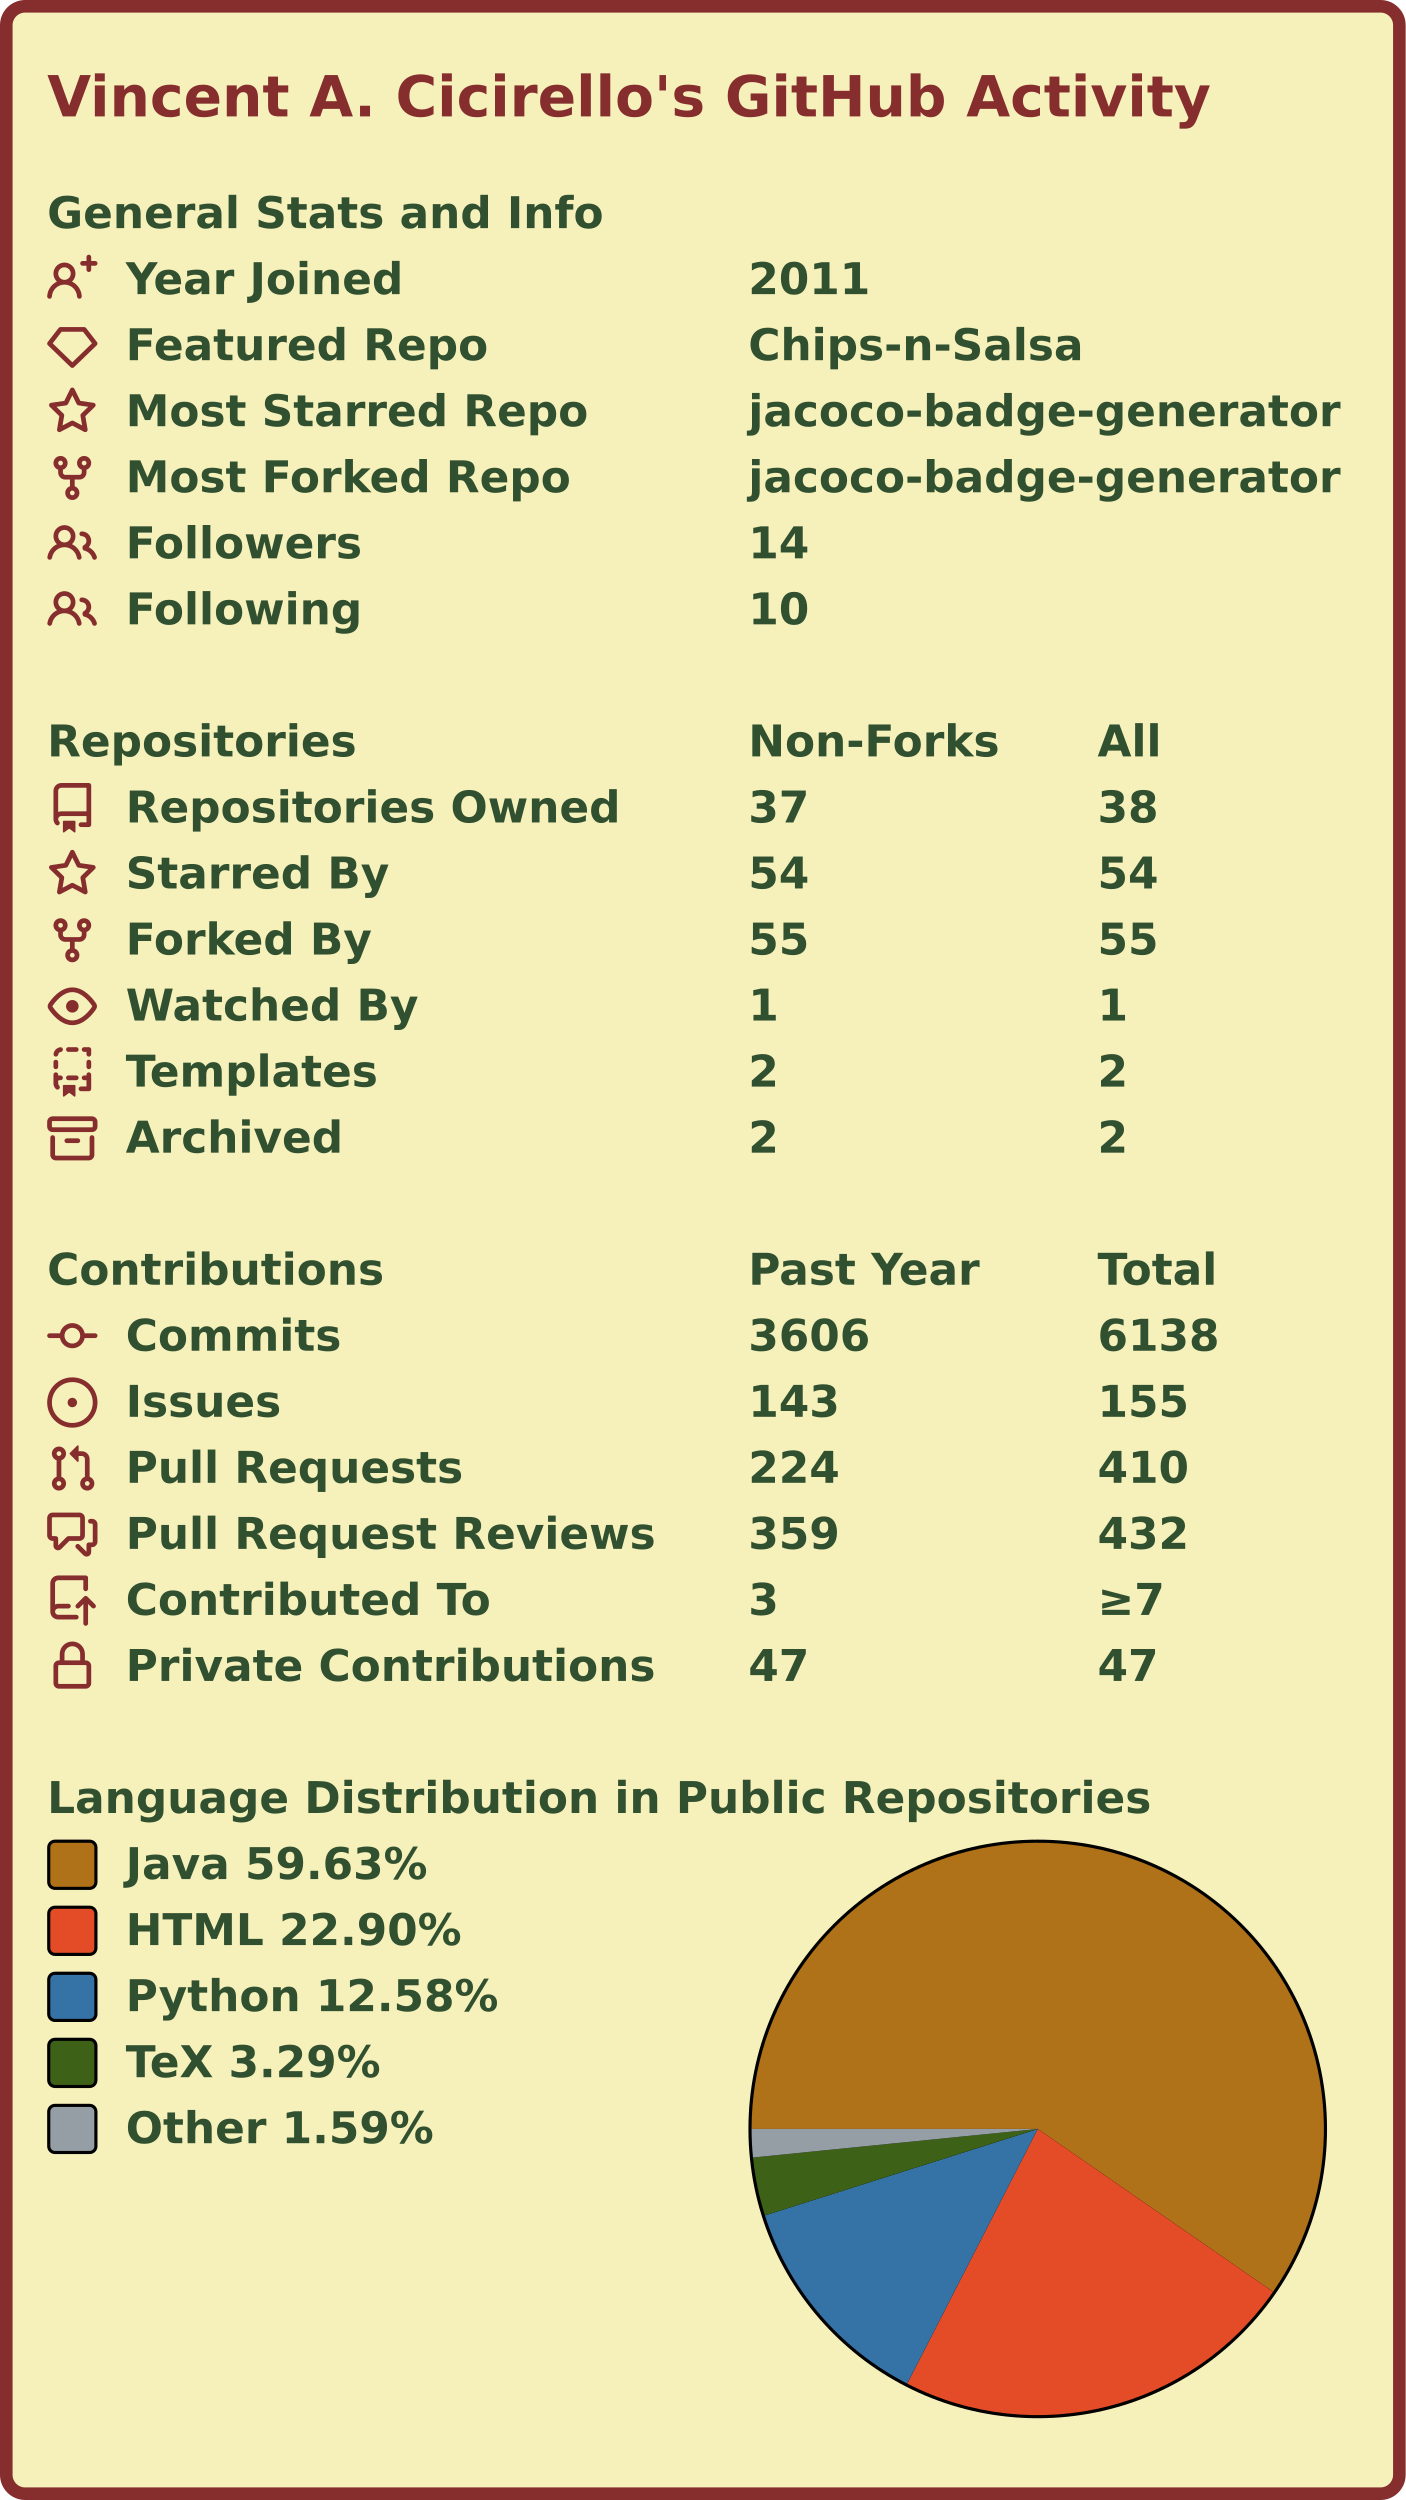
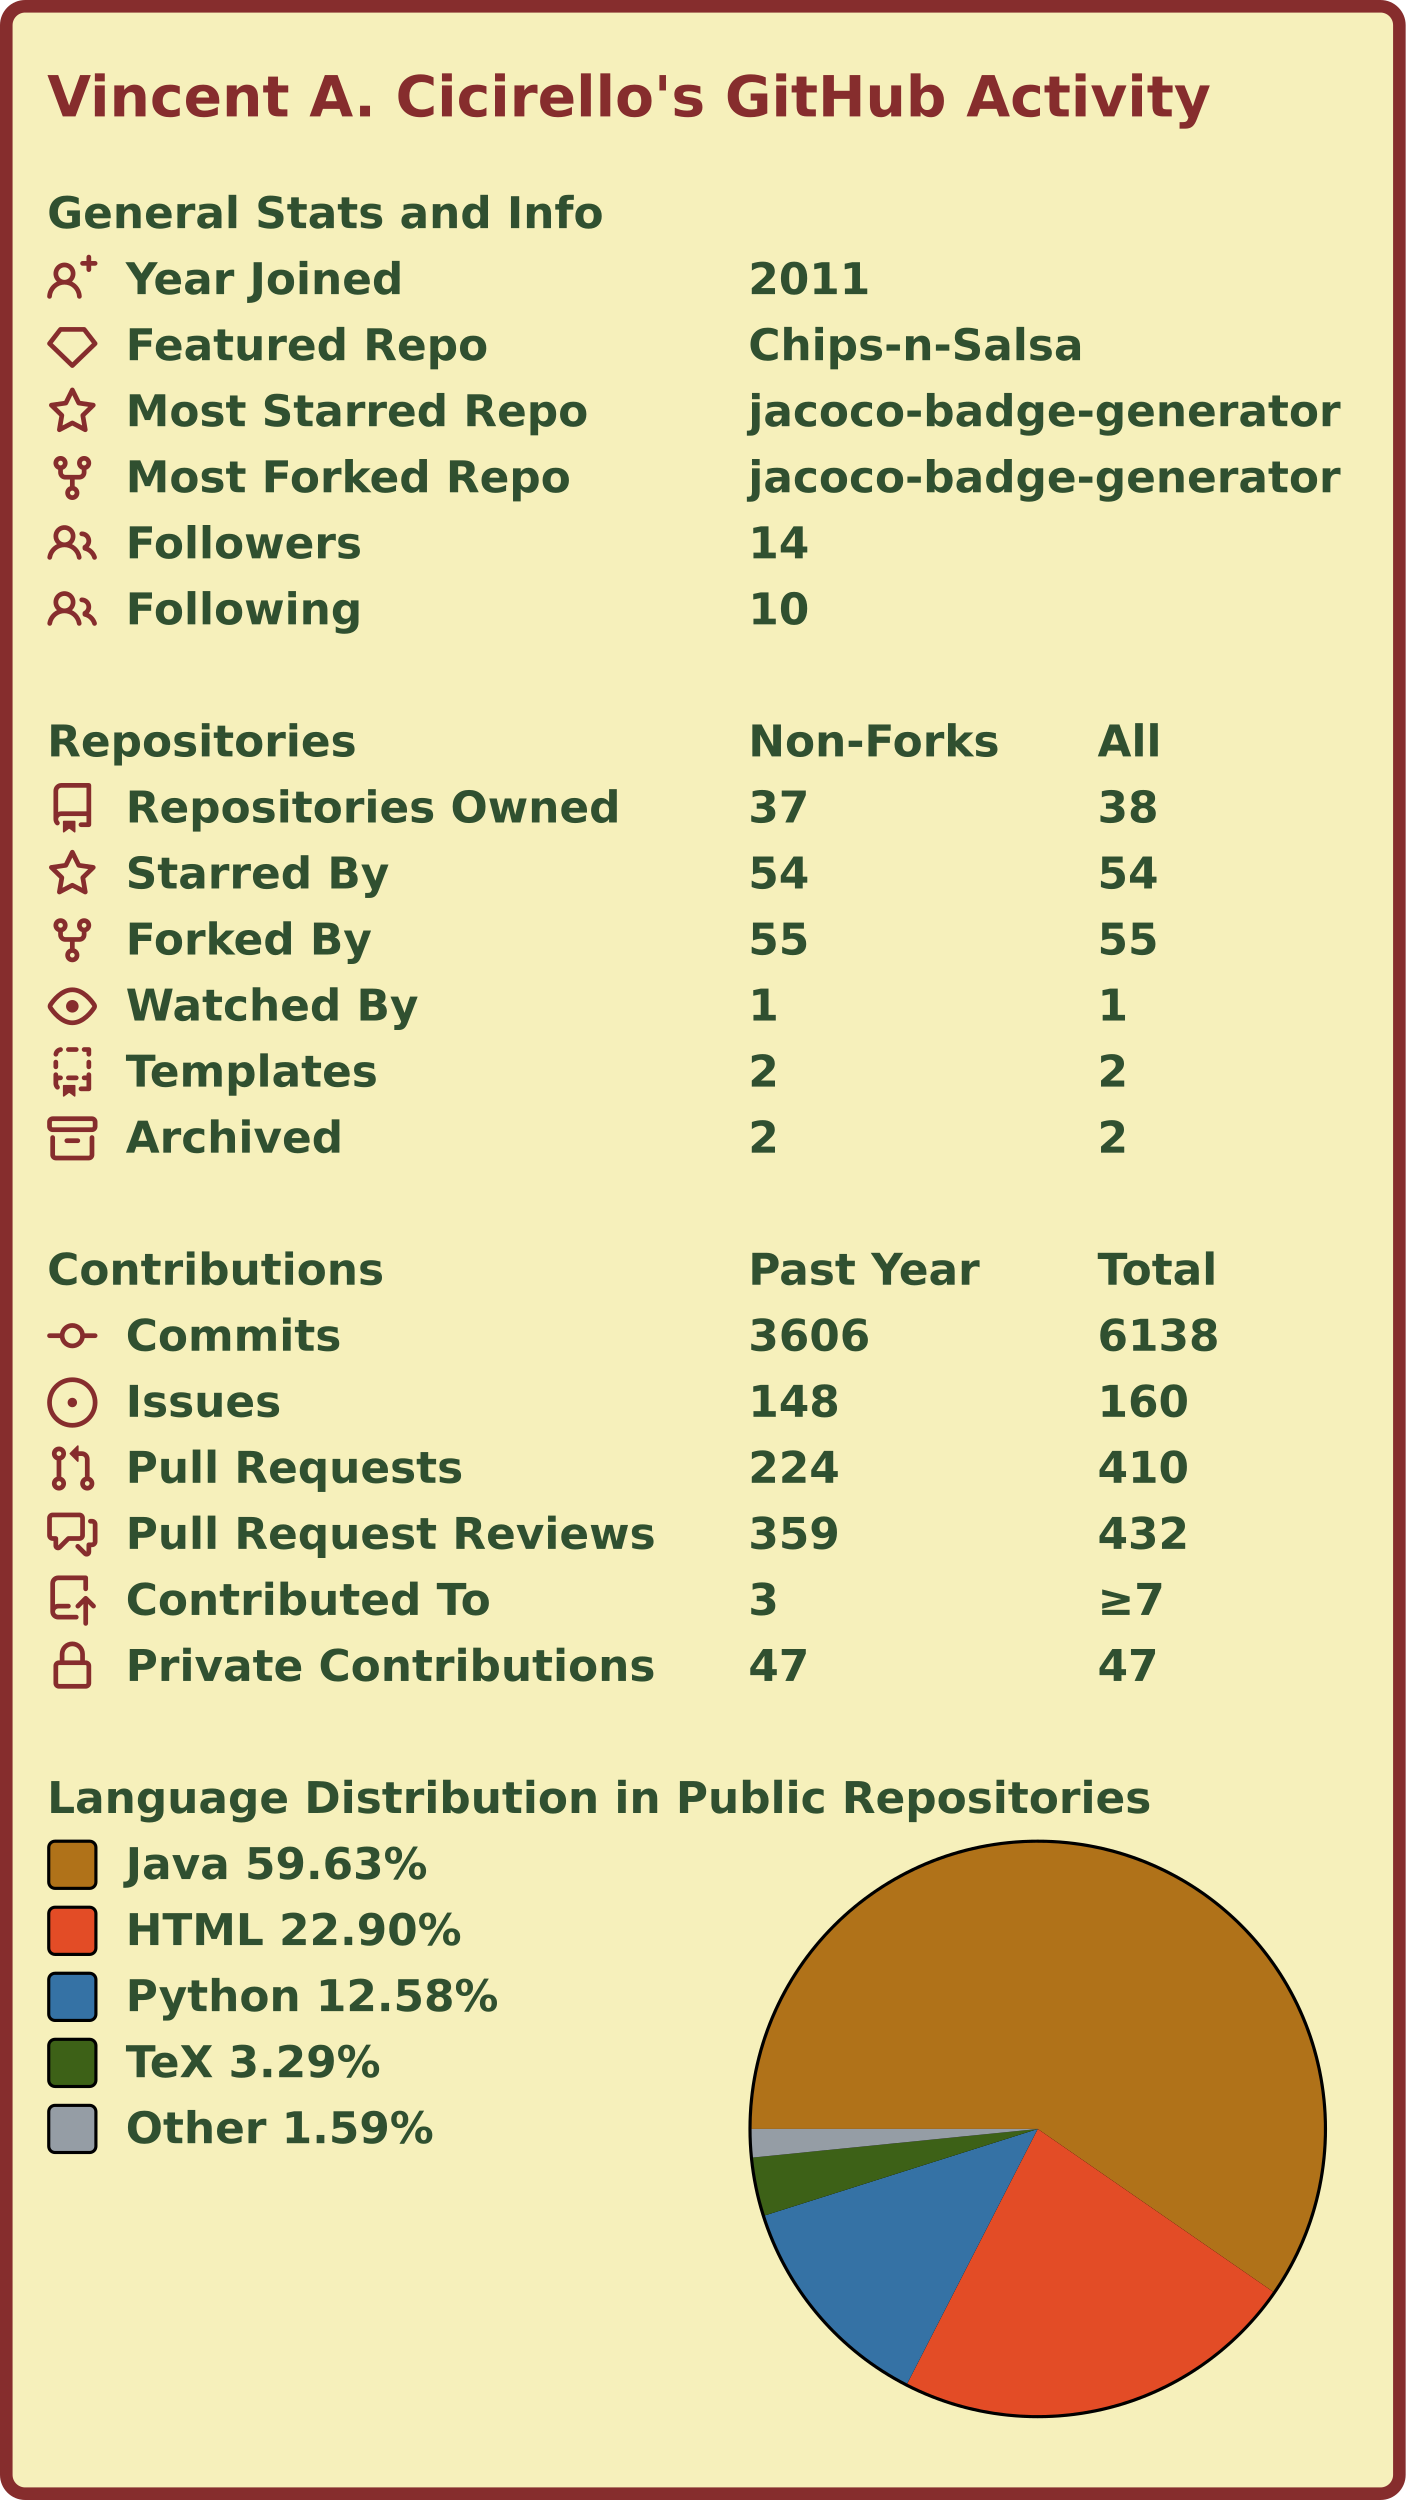
<svg xmlns="http://www.w3.org/2000/svg" width="447" height="795" viewBox="0 0 447 795" lang="en" xml:lang="en">
  <rect x="2" y="2" stroke-width="4" rx="6" width="443" height="791" stroke="#862d2d" fill="#f6f0bb" />
  <g font-weight="600" font-size="110pt" font-family="Verdana,Geneva,DejaVu Sans,sans-serif" text-rendering="geometricPrecision">
    <text x="122" y="301" lengthAdjust="spacingAndGlyphs" textLength="2985" transform="scale(0.123)" fill="#862d2d">Vincent A. Cicirello's GitHub Activity</text>
    <g transform="translate(0, 60)" fill="#305030">
      <g transform="translate(15, 0)">
        <g transform="scale(0.095)">
          <text x="0" y="132" textLength="1851" lengthAdjust="spacingAndGlyphs">General Stats and Info</text>
        </g>
      </g>
      <g transform="translate(15, 21)">
        <path fill="#862d2d" fill-rule="evenodd" d="M13.25 0a.75.75 0 01.75.75V2h1.25a.75.75 0 010 1.5H14v1.25a.75.75 0 01-1.5 0V3.5h-1.25a.75.75 0 010-1.5h1.25V.75a.75.75 0 01.75-.75zM5.5 4a2 2 0 100 4 2 2 0 000-4zm2.4 4.548a3.5 3.5 0 10-4.799 0 5.527 5.527 0 00-3.1 4.66.75.75 0 101.498.085A4.01 4.01 0 015.5 9.5a4.01 4.01 0 014.001 3.793.75.75 0 101.498-.086 5.527 5.527 0 00-3.1-4.659z" />
        <g transform="scale(0.095)">
          <text lengthAdjust="spacingAndGlyphs" textLength="932" x="263" y="132">Year Joined</text>
          <text lengthAdjust="spacingAndGlyphs" textLength="420" x="2347" y="132">2011</text>
        </g>
      </g>
      <g transform="translate(15, 42)">
        <path fill="#862d2d" fill-rule="evenodd" d="M3.637 2.291A.75.75 0 014.23 2h7.54a.75.75 0 01.593.291l3.48 4.5a.75.75 0 01-.072.999l-7.25 7a.75.75 0 01-1.042 0l-7.25-7a.75.75 0 01-.072-.999l3.48-4.5zM4.598 3.5L1.754 7.177 8 13.207l6.246-6.03L11.402 3.5H4.598z" />
        <g transform="scale(0.095)">
          <text lengthAdjust="spacingAndGlyphs" textLength="1215" x="263" y="132">Featured Repo</text>
          <text lengthAdjust="spacingAndGlyphs" textLength="1120" x="2347" y="132">Chips-n-Salsa</text>
        </g>
      </g>
      <g transform="translate(15, 63)">
        <path fill="#862d2d" fill-rule="evenodd" d="M8 .25a.75.75 0 01.673.418l1.882 3.815 4.21.612a.75.75 0 01.416 1.279l-3.046 2.97.719 4.192a.75.75 0 01-1.088.791L8 12.347l-3.766 1.98a.75.75 0 01-1.088-.79l.72-4.194L.818 6.374a.75.75 0 01.416-1.28l4.21-.611L7.327.668A.75.75 0 018 .25zm0 2.445L6.615 5.5a.75.75 0 01-.564.41l-3.097.45 2.24 2.184a.75.75 0 01.216.664l-.528 3.084 2.769-1.456a.75.75 0 01.698 0l2.77 1.456-.53-3.084a.75.75 0 01.216-.664l2.24-2.183-3.096-.45a.75.75 0 01-.564-.41L8 2.694v.001z" />
        <g transform="scale(0.095)">
          <text lengthAdjust="spacingAndGlyphs" textLength="1532" x="263" y="132">Most Starred Repo</text>
          <text lengthAdjust="spacingAndGlyphs" textLength="1986" x="2347" y="132">jacoco-badge-generator</text>
        </g>
      </g>
      <g transform="translate(15, 84)">
        <path fill="#862d2d" fill-rule="evenodd" d="M5 3.25a.75.75 0 11-1.5 0 .75.75 0 011.5 0zm0 2.122a2.25 2.25 0 10-1.5 0v.878A2.25 2.25 0 005.75 8.5h1.5v2.128a2.251 2.251 0 101.5 0V8.5h1.5a2.25 2.25 0 002.25-2.25v-.878a2.25 2.25 0 10-1.5 0v.878a.75.75 0 01-.75.75h-4.5A.75.75 0 015 6.25v-.878zm3.75 7.378a.75.75 0 11-1.5 0 .75.75 0 011.5 0zm3-8.75a.75.75 0 100-1.5.75.75 0 000 1.5z" />
        <g transform="scale(0.095)">
          <text lengthAdjust="spacingAndGlyphs" textLength="1485" x="263" y="132">Most Forked Repo</text>
          <text lengthAdjust="spacingAndGlyphs" textLength="1986" x="2347" y="132">jacoco-badge-generator</text>
        </g>
      </g>
      <g transform="translate(15, 105)">
        <path fill="#862d2d" fill-rule="evenodd" d="M5.5 3.5a2 2 0 100 4 2 2 0 000-4zM2 5.5a3.5 3.5 0 115.898 2.549 5.507 5.507 0 013.034 4.084.75.75 0 11-1.482.235 4.001 4.001 0 00-7.9 0 .75.75 0 01-1.482-.236A5.507 5.507 0 013.102 8.05 3.49 3.49 0 012 5.5zM11 4a.75.75 0 100 1.5 1.5 1.5 0 01.666 2.844.75.75 0 00-.416.672v.352a.75.75 0 00.574.73c1.2.289 2.162 1.2 2.522 2.372a.75.75 0 101.434-.44 5.01 5.01 0 00-2.56-3.012A3 3 0 0011 4z" />
        <g transform="scale(0.095)">
          <text lengthAdjust="spacingAndGlyphs" textLength="778" x="263" y="132">Followers</text>
          <text lengthAdjust="spacingAndGlyphs" textLength="210" x="2347" y="132">14</text>
        </g>
      </g>
      <g transform="translate(15, 126)">
        <path fill="#862d2d" fill-rule="evenodd" d="M5.5 3.5a2 2 0 100 4 2 2 0 000-4zM2 5.5a3.5 3.5 0 115.898 2.549 5.507 5.507 0 013.034 4.084.75.75 0 11-1.482.235 4.001 4.001 0 00-7.9 0 .75.75 0 01-1.482-.236A5.507 5.507 0 013.102 8.05 3.49 3.49 0 012 5.5zM11 4a.75.75 0 100 1.5 1.5 1.5 0 01.666 2.844.75.75 0 00-.416.672v.352a.75.75 0 00.574.73c1.2.289 2.162 1.2 2.522 2.372a.75.75 0 101.434-.44 5.01 5.01 0 00-2.56-3.012A3 3 0 0011 4z" />
        <g transform="scale(0.095)">
          <text lengthAdjust="spacingAndGlyphs" textLength="780" x="263" y="132">Following</text>
          <text lengthAdjust="spacingAndGlyphs" textLength="210" x="2347" y="132">10</text>
        </g>
      </g>
    </g>
    <g transform="translate(0, 228)" fill="#305030">
      <g transform="translate(15, 0)">
        <g transform="scale(0.095)">
          <text x="0" y="132" textLength="1020" lengthAdjust="spacingAndGlyphs">Repositories</text>
          <text x="2347" y="132" textLength="832" lengthAdjust="spacingAndGlyphs">Non-Forks</text>
          <text x="3516" y="132" textLength="206" lengthAdjust="spacingAndGlyphs">All</text>
        </g>
      </g>
      <g transform="translate(15, 21)">
        <path fill="#862d2d" fill-rule="evenodd" d="M2 2.5A2.5 2.5 0 014.5 0h8.75a.75.75 0 01.75.75v12.5a.75.75 0 01-.75.75h-2.5a.75.75 0 110-1.5h1.75v-2h-8a1 1 0 00-.714 1.7.75.75 0 01-1.072 1.05A2.495 2.495 0 012 11.5v-9zm10.5-1V9h-8c-.356 0-.694.074-1 .208V2.5a1 1 0 011-1h8zM5 12.25v3.25a.25.25 0 00.4.2l1.45-1.087a.25.25 0 01.3 0L8.6 15.7a.25.25 0 00.4-.2v-3.25a.25.25 0 00-.25-.25h-3.5a.25.25 0 00-.25.25z" />
        <g transform="scale(0.095)">
          <text lengthAdjust="spacingAndGlyphs" textLength="1650" x="263" y="132">Repositories Owned</text>
          <text lengthAdjust="spacingAndGlyphs" textLength="210" x="2347" y="132">37</text>
          <text lengthAdjust="spacingAndGlyphs" textLength="210" x="3516" y="132">38</text>
        </g>
      </g>
      <g transform="translate(15, 42)">
        <path fill="#862d2d" fill-rule="evenodd" d="M8 .25a.75.75 0 01.673.418l1.882 3.815 4.21.612a.75.75 0 01.416 1.279l-3.046 2.97.719 4.192a.75.75 0 01-1.088.791L8 12.347l-3.766 1.98a.75.75 0 01-1.088-.79l.72-4.194L.818 6.374a.75.75 0 01.416-1.28l4.21-.611L7.327.668A.75.75 0 018 .25zm0 2.445L6.615 5.5a.75.75 0 01-.564.41l-3.097.45 2.24 2.184a.75.75 0 01.216.664l-.528 3.084 2.769-1.456a.75.75 0 01.698 0l2.77 1.456-.53-3.084a.75.75 0 01.216-.664l2.24-2.183-3.096-.45a.75.75 0 01-.564-.41L8 2.694v.001z" />
        <g transform="scale(0.095)">
          <text lengthAdjust="spacingAndGlyphs" textLength="874" x="263" y="132">Starred By</text>
          <text lengthAdjust="spacingAndGlyphs" textLength="210" x="2347" y="132">54</text>
          <text lengthAdjust="spacingAndGlyphs" textLength="210" x="3516" y="132">54</text>
        </g>
      </g>
      <g transform="translate(15, 63)">
        <path fill="#862d2d" fill-rule="evenodd" d="M5 3.25a.75.75 0 11-1.5 0 .75.75 0 011.5 0zm0 2.122a2.25 2.25 0 10-1.5 0v.878A2.25 2.25 0 005.75 8.5h1.5v2.128a2.251 2.251 0 101.5 0V8.5h1.5a2.25 2.25 0 002.25-2.25v-.878a2.25 2.25 0 10-1.5 0v.878a.75.75 0 01-.75.75h-4.5A.75.75 0 015 6.25v-.878zm3.75 7.378a.75.75 0 11-1.5 0 .75.75 0 011.5 0zm3-8.75a.75.75 0 100-1.5.75.75 0 000 1.5z" />
        <g transform="scale(0.095)">
          <text lengthAdjust="spacingAndGlyphs" textLength="828" x="263" y="132">Forked By</text>
          <text lengthAdjust="spacingAndGlyphs" textLength="210" x="2347" y="132">55</text>
          <text lengthAdjust="spacingAndGlyphs" textLength="210" x="3516" y="132">55</text>
        </g>
      </g>
      <g transform="translate(15, 84)">
        <path fill="#862d2d" fill-rule="evenodd" d="M1.679 7.932c.412-.621 1.242-1.75 2.366-2.717C5.175 4.242 6.527 3.5 8 3.5c1.473 0 2.824.742 3.955 1.715 1.124.967 1.954 2.096 2.366 2.717a.119.119 0 010 .136c-.412.621-1.242 1.75-2.366 2.717C10.825 11.758 9.473 12.5 8 12.5c-1.473 0-2.824-.742-3.955-1.715C2.92 9.818 2.09 8.69 1.679 8.068a.119.119 0 010-.136zM8 2c-1.981 0-3.67.992-4.933 2.078C1.797 5.169.88 6.423.43 7.1a1.619 1.619 0 000 1.798c.45.678 1.367 1.932 2.637 3.024C4.329 13.008 6.019 14 8 14c1.981 0 3.67-.992 4.933-2.078 1.27-1.091 2.187-2.345 2.637-3.023a1.619 1.619 0 000-1.798c-.45-.678-1.367-1.932-2.637-3.023C11.671 2.992 9.981 2 8 2zm0 8a2 2 0 100-4 2 2 0 000 4z" />
        <g transform="scale(0.095)">
          <text lengthAdjust="spacingAndGlyphs" textLength="993" x="263" y="132">Watched By</text>
          <text lengthAdjust="spacingAndGlyphs" textLength="105" x="2347" y="132">1</text>
          <text lengthAdjust="spacingAndGlyphs" textLength="105" x="3516" y="132">1</text>
        </g>
      </g>
      <g transform="translate(15, 105)">
        <path fill="#862d2d" fill-rule="evenodd" d="M6 .75A.75.75 0 016.75 0h2.5a.75.75 0 010 1.5h-2.5A.75.75 0 016 .75zm5 0a.75.75 0 01.75-.75h1.5a.75.75 0 01.75.75v1.5a.75.75 0 01-1.5 0V1.5h-.75A.75.75 0 0111 .75zM4.992.662a.75.75 0 01-.636.848c-.436.063-.783.41-.846.846a.75.75 0 01-1.485-.212A2.501 2.501 0 014.144.025a.75.75 0 01.848.637zM2.75 4a.75.75 0 01.75.75v1.5a.75.75 0 01-1.5 0v-1.5A.75.75 0 012.75 4zm10.5 0a.75.75 0 01.75.75v1.5a.75.75 0 01-1.5 0v-1.5a.75.75 0 01.75-.75zM2.75 8a.75.75 0 01.75.75v.268A1.72 1.72 0 013.75 9h.5a.75.75 0 010 1.5h-.5a.25.25 0 00-.25.25v.75c0 .28.114.532.3.714a.75.75 0 01-1.05 1.072A2.495 2.495 0 012 11.5V8.75A.75.75 0 012.75 8zm10.5 0a.75.75 0 01.75.75v4.5a.75.75 0 01-.75.75h-2.5a.75.75 0 010-1.5h1.75v-2h-.75a.75.75 0 010-1.5h.75v-.25a.75.75 0 01.75-.75zM6 9.75A.75.75 0 016.75 9h2.5a.75.75 0 010 1.5h-2.5A.75.75 0 016 9.75zm-1 2.5v3.25a.25.25 0 00.4.2l1.45-1.087a.25.25 0 01.3 0L8.6 15.7a.25.25 0 00.4-.2v-3.25a.25.25 0 00-.25-.25h-3.5a.25.25 0 00-.25.25z" />
        <g transform="scale(0.095)">
          <text lengthAdjust="spacingAndGlyphs" textLength="868" x="263" y="132">Templates</text>
          <text lengthAdjust="spacingAndGlyphs" textLength="105" x="2347" y="132">2</text>
          <text lengthAdjust="spacingAndGlyphs" textLength="105" x="3516" y="132">2</text>
        </g>
      </g>
      <g transform="translate(15, 126)">
        <path fill="#862d2d" fill-rule="evenodd" d="M1.75 2.5a.25.25 0 00-.25.25v1.5c0 .138.112.25.25.25h12.5a.25.25 0 00.25-.25v-1.5a.25.25 0 00-.25-.25H1.75zM0 2.75C0 1.784.784 1 1.75 1h12.5c.966 0 1.75.784 1.75 1.75v1.5A1.75 1.75 0 0114.25 6H1.75A1.75 1.75 0 010 4.25v-1.5zM1.75 7a.75.75 0 01.75.75v5.5c0 .138.112.25.25.25h10.5a.25.25 0 00.25-.25v-5.5a.75.75 0 111.5 0v5.5A1.75 1.75 0 0113.25 15H2.75A1.75 1.75 0 011 13.25v-5.5A.75.75 0 011.75 7zm4.5 1a.75.75 0 000 1.5h3.5a.75.75 0 100-1.5h-3.5z" />
        <g transform="scale(0.095)">
          <text lengthAdjust="spacingAndGlyphs" textLength="726" x="263" y="132">Archived</text>
          <text lengthAdjust="spacingAndGlyphs" textLength="105" x="2347" y="132">2</text>
          <text lengthAdjust="spacingAndGlyphs" textLength="105" x="3516" y="132">2</text>
        </g>
      </g>
    </g>
    <g transform="translate(0, 396)" fill="#305030">
      <g transform="translate(15, 0)">
        <g transform="scale(0.095)">
          <text x="0" y="132" textLength="1112" lengthAdjust="spacingAndGlyphs">Contributions</text>
          <text x="2347" y="132" textLength="774" lengthAdjust="spacingAndGlyphs">Past Year</text>
          <text x="3516" y="132" textLength="414" lengthAdjust="spacingAndGlyphs">Total</text>
        </g>
      </g>
      <g transform="translate(15, 21)">
        <path fill="#862d2d" fill-rule="evenodd" d="M10.5 7.75a2.5 2.5 0 11-5 0 2.5 2.5 0 015 0zm1.43.75a4.002 4.002 0 01-7.86 0H.75a.75.75 0 110-1.5h3.32a4.001 4.001 0 017.86 0h3.32a.75.75 0 110 1.5h-3.32z" />
        <g transform="scale(0.095)">
          <text lengthAdjust="spacingAndGlyphs" textLength="734" x="263" y="132">Commits</text>
          <text lengthAdjust="spacingAndGlyphs" textLength="420" x="2347" y="132">3606</text>
          <text lengthAdjust="spacingAndGlyphs" textLength="420" x="3516" y="132">6138</text>
        </g>
      </g>
      <g transform="translate(15, 42)">
        <path fill="#862d2d" d="M8 9.5a1.5 1.5 0 100-3 1.5 1.5 0 000 3z" />
        <path fill="#862d2d" fill-rule="evenodd" d="M8 0a8 8 0 100 16A8 8 0 008 0zM1.5 8a6.5 6.5 0 1113 0 6.5 6.5 0 01-13 0z" />
        <g transform="scale(0.095)">
          <text lengthAdjust="spacingAndGlyphs" textLength="512" x="263" y="132">Issues</text>
-           <text lengthAdjust="spacingAndGlyphs" textLength="315" x="2347" y="132">143</text>
-           <text lengthAdjust="spacingAndGlyphs" textLength="315" x="3516" y="132">155</text>
+           <text lengthAdjust="spacingAndGlyphs" textLength="315" x="2347" y="132">148</text>
+           <text lengthAdjust="spacingAndGlyphs" textLength="315" x="3516" y="132">160</text>
        </g>
      </g>
      <g transform="translate(15, 63)">
        <path fill="#862d2d" fill-rule="evenodd" d="M7.177 3.073L9.573.677A.25.25 0 0110 .854v4.792a.25.25 0 01-.427.177L7.177 3.427a.25.25 0 010-.354zM3.75 2.5a.75.75 0 100 1.5.75.75 0 000-1.5zm-2.25.75a2.25 2.25 0 113 2.122v5.256a2.251 2.251 0 11-1.5 0V5.372A2.25 2.25 0 011.5 3.25zM11 2.5h-1V4h1a1 1 0 011 1v5.628a2.251 2.251 0 101.5 0V5A2.5 2.5 0 0011 2.5zm1 10.25a.75.75 0 111.5 0 .75.75 0 01-1.5 0zM3.75 12a.75.75 0 100 1.5.75.75 0 000-1.5z" />
        <g transform="scale(0.095)">
          <text lengthAdjust="spacingAndGlyphs" textLength="1113" x="263" y="132">Pull Requests</text>
          <text lengthAdjust="spacingAndGlyphs" textLength="315" x="2347" y="132">224</text>
          <text lengthAdjust="spacingAndGlyphs" textLength="315" x="3516" y="132">410</text>
        </g>
      </g>
      <g transform="translate(15, 84)">
        <path fill="#862d2d" fill-rule="evenodd" d="M1.5 2.75a.25.25 0 01.25-.25h8.5a.25.25 0 01.25.25v5.5a.25.25 0 01-.25.25h-3.5a.75.75 0 00-.53.22L3.5 11.44V9.25a.75.75 0 00-.75-.75h-1a.25.25 0 01-.25-.25v-5.5zM1.75 1A1.75 1.75 0 000 2.75v5.5C0 9.216.784 10 1.75 10H2v1.543a1.457 1.457 0 002.487 1.03L7.061 10h3.189A1.75 1.75 0 0012 8.25v-5.5A1.75 1.75 0 0010.25 1h-8.5zM14.5 4.75a.25.25 0 00-.25-.25h-.5a.75.75 0 110-1.5h.5c.966 0 1.75.784 1.75 1.75v5.5A1.75 1.75 0 0114.25 12H14v1.543a1.457 1.457 0 01-2.487 1.03L9.22 12.28a.75.75 0 111.06-1.06l2.22 2.22v-2.19a.75.75 0 01.75-.75h1a.25.25 0 00.25-.25v-5.5z" />
        <g transform="scale(0.095)">
          <text lengthAdjust="spacingAndGlyphs" textLength="1762" x="263" y="132">Pull Request Reviews</text>
          <text lengthAdjust="spacingAndGlyphs" textLength="315" x="2347" y="132">359</text>
          <text lengthAdjust="spacingAndGlyphs" textLength="315" x="3516" y="132">432</text>
        </g>
      </g>
      <g transform="translate(15, 105)">
        <path fill="#862d2d" fill-rule="evenodd" d="M1 2.5A2.5 2.5 0 013.5 0h8.75a.75.75 0 01.75.75v3.5a.75.75 0 01-1.5 0V1.5h-8a1 1 0 00-1 1v6.708A2.492 2.492 0 013.5 9h3.25a.75.75 0 010 1.5H3.5a1 1 0 100 2h5.75a.75.75 0 010 1.5H3.5A2.5 2.5 0 011 11.5v-9zm13.23 7.79a.75.75 0 001.06-1.06l-2.505-2.505a.75.75 0 00-1.06 0L9.22 9.229a.75.75 0 001.06 1.061l1.225-1.224v6.184a.75.75 0 001.5 0V9.066l1.224 1.224z" />
        <g transform="scale(0.095)">
          <text lengthAdjust="spacingAndGlyphs" textLength="1234" x="263" y="132">Contributed To</text>
          <text lengthAdjust="spacingAndGlyphs" textLength="105" x="2347" y="132">3</text>
          <text lengthAdjust="spacingAndGlyphs" textLength="243" x="3516" y="132">≥7</text>
        </g>
      </g>
      <g transform="translate(15, 126)">
        <path fill="#862d2d" fill-rule="evenodd" d="M4 4v2h-.25A1.75 1.75 0 002 7.75v5.5c0 .966.784 1.75 1.75 1.75h8.5A1.75 1.75 0 0014 13.25v-5.5A1.75 1.75 0 0012.25 6H12V4a4 4 0 10-8 0zm6.5 2V4a2.5 2.5 0 00-5 0v2h5zM12 7.5h.25a.25.25 0 01.25.25v5.5a.25.25 0 01-.25.25h-8.5a.25.25 0 01-.25-.25v-5.5a.25.25 0 01.25-.25H12z" />
        <g transform="scale(0.095)">
          <text lengthAdjust="spacingAndGlyphs" textLength="1742" x="263" y="132">Private Contributions</text>
          <text lengthAdjust="spacingAndGlyphs" textLength="210" x="2347" y="132">47</text>
          <text lengthAdjust="spacingAndGlyphs" textLength="210" x="3516" y="132">47</text>
        </g>
      </g>
    </g>
    <g transform="translate(0, 564)" fill="#305030">
      <g transform="translate(15, 0)">
        <g transform="scale(0.095)">
          <text x="0" y="132" textLength="3652" lengthAdjust="spacingAndGlyphs">Language Distribution in Public Repositories</text>
        </g>
      </g>
      <g transform="translate(238, 21)">
        <circle cx="92" cy="92" r="92" fill="#000000" />
      </g>
      <g transform="translate(239, 22)">
        <g>
          <path fill-rule="evenodd" fill="#b07219" d="M 0.0,91 A 91 91 0 1 1 165.832 142.78 L 91,91 Z" />
          <path fill-rule="evenodd" fill="#e34c26" d="M 165.832,142.78 A 91 91 0 0 1 49.491 171.982 L 91,91 Z" />
          <path fill-rule="evenodd" fill="#3572A5" d="M 49.491,171.982 A 91 91 0 0 1 4.253 118.494 L 91,91 Z" />
          <path fill-rule="evenodd" fill="#3D6117" d="M 4.253,118.494 A 91 91 0 0 1 0.454 100.079 L 91,91 Z" />
          <path fill-rule="evenodd" fill="#959da5" d="M 0.454,100.079 A 91 91 0 0 1 0.0 91 L 91,91 Z" />
          <animateTransform attributeName="transform" attributeType="XML" type="rotate" from="0 91 91" to="360 91 91" dur="10s" repeatCount="indefinite" />
        </g>
      </g>
      <g transform="translate(15, 21)">
        <rect x="0.5" y="0.5" rx="2" width="15" height="15" fill="#b07219" stroke-width="1" stroke="#000000" />
        <text transform="scale(0.095)" x="263" y="132" textLength="1038" lengthAdjust="spacingAndGlyphs">Java 59.63%</text>
      </g>
      <g transform="translate(15, 42)">
        <rect x="0.5" y="0.5" rx="2" width="15" height="15" fill="#e34c26" stroke-width="1" stroke="#000000" />
        <text transform="scale(0.095)" x="263" y="132" textLength="1142" lengthAdjust="spacingAndGlyphs">HTML 22.90%</text>
      </g>
      <g transform="translate(15, 63)">
        <rect x="0.5" y="0.5" rx="2" width="15" height="15" fill="#3572A5" stroke-width="1" stroke="#000000" />
        <text transform="scale(0.095)" x="263" y="132" textLength="1254" lengthAdjust="spacingAndGlyphs">Python 12.58%</text>
      </g>
      <g transform="translate(15, 84)">
        <rect x="0.5" y="0.5" rx="2" width="15" height="15" fill="#3D6117" stroke-width="1" stroke="#000000" />
        <text transform="scale(0.095)" x="263" y="132" textLength="894" lengthAdjust="spacingAndGlyphs">TeX 3.29%</text>
      </g>
      <g transform="translate(15, 105)">
        <rect x="0.5" y="0.5" rx="2" width="15" height="15" fill="#959da5" stroke-width="1" stroke="#000000" />
        <text transform="scale(0.095)" x="263" y="132" textLength="1047" lengthAdjust="spacingAndGlyphs">Other 1.59%</text>
      </g>
    </g>
  </g>
</svg>
